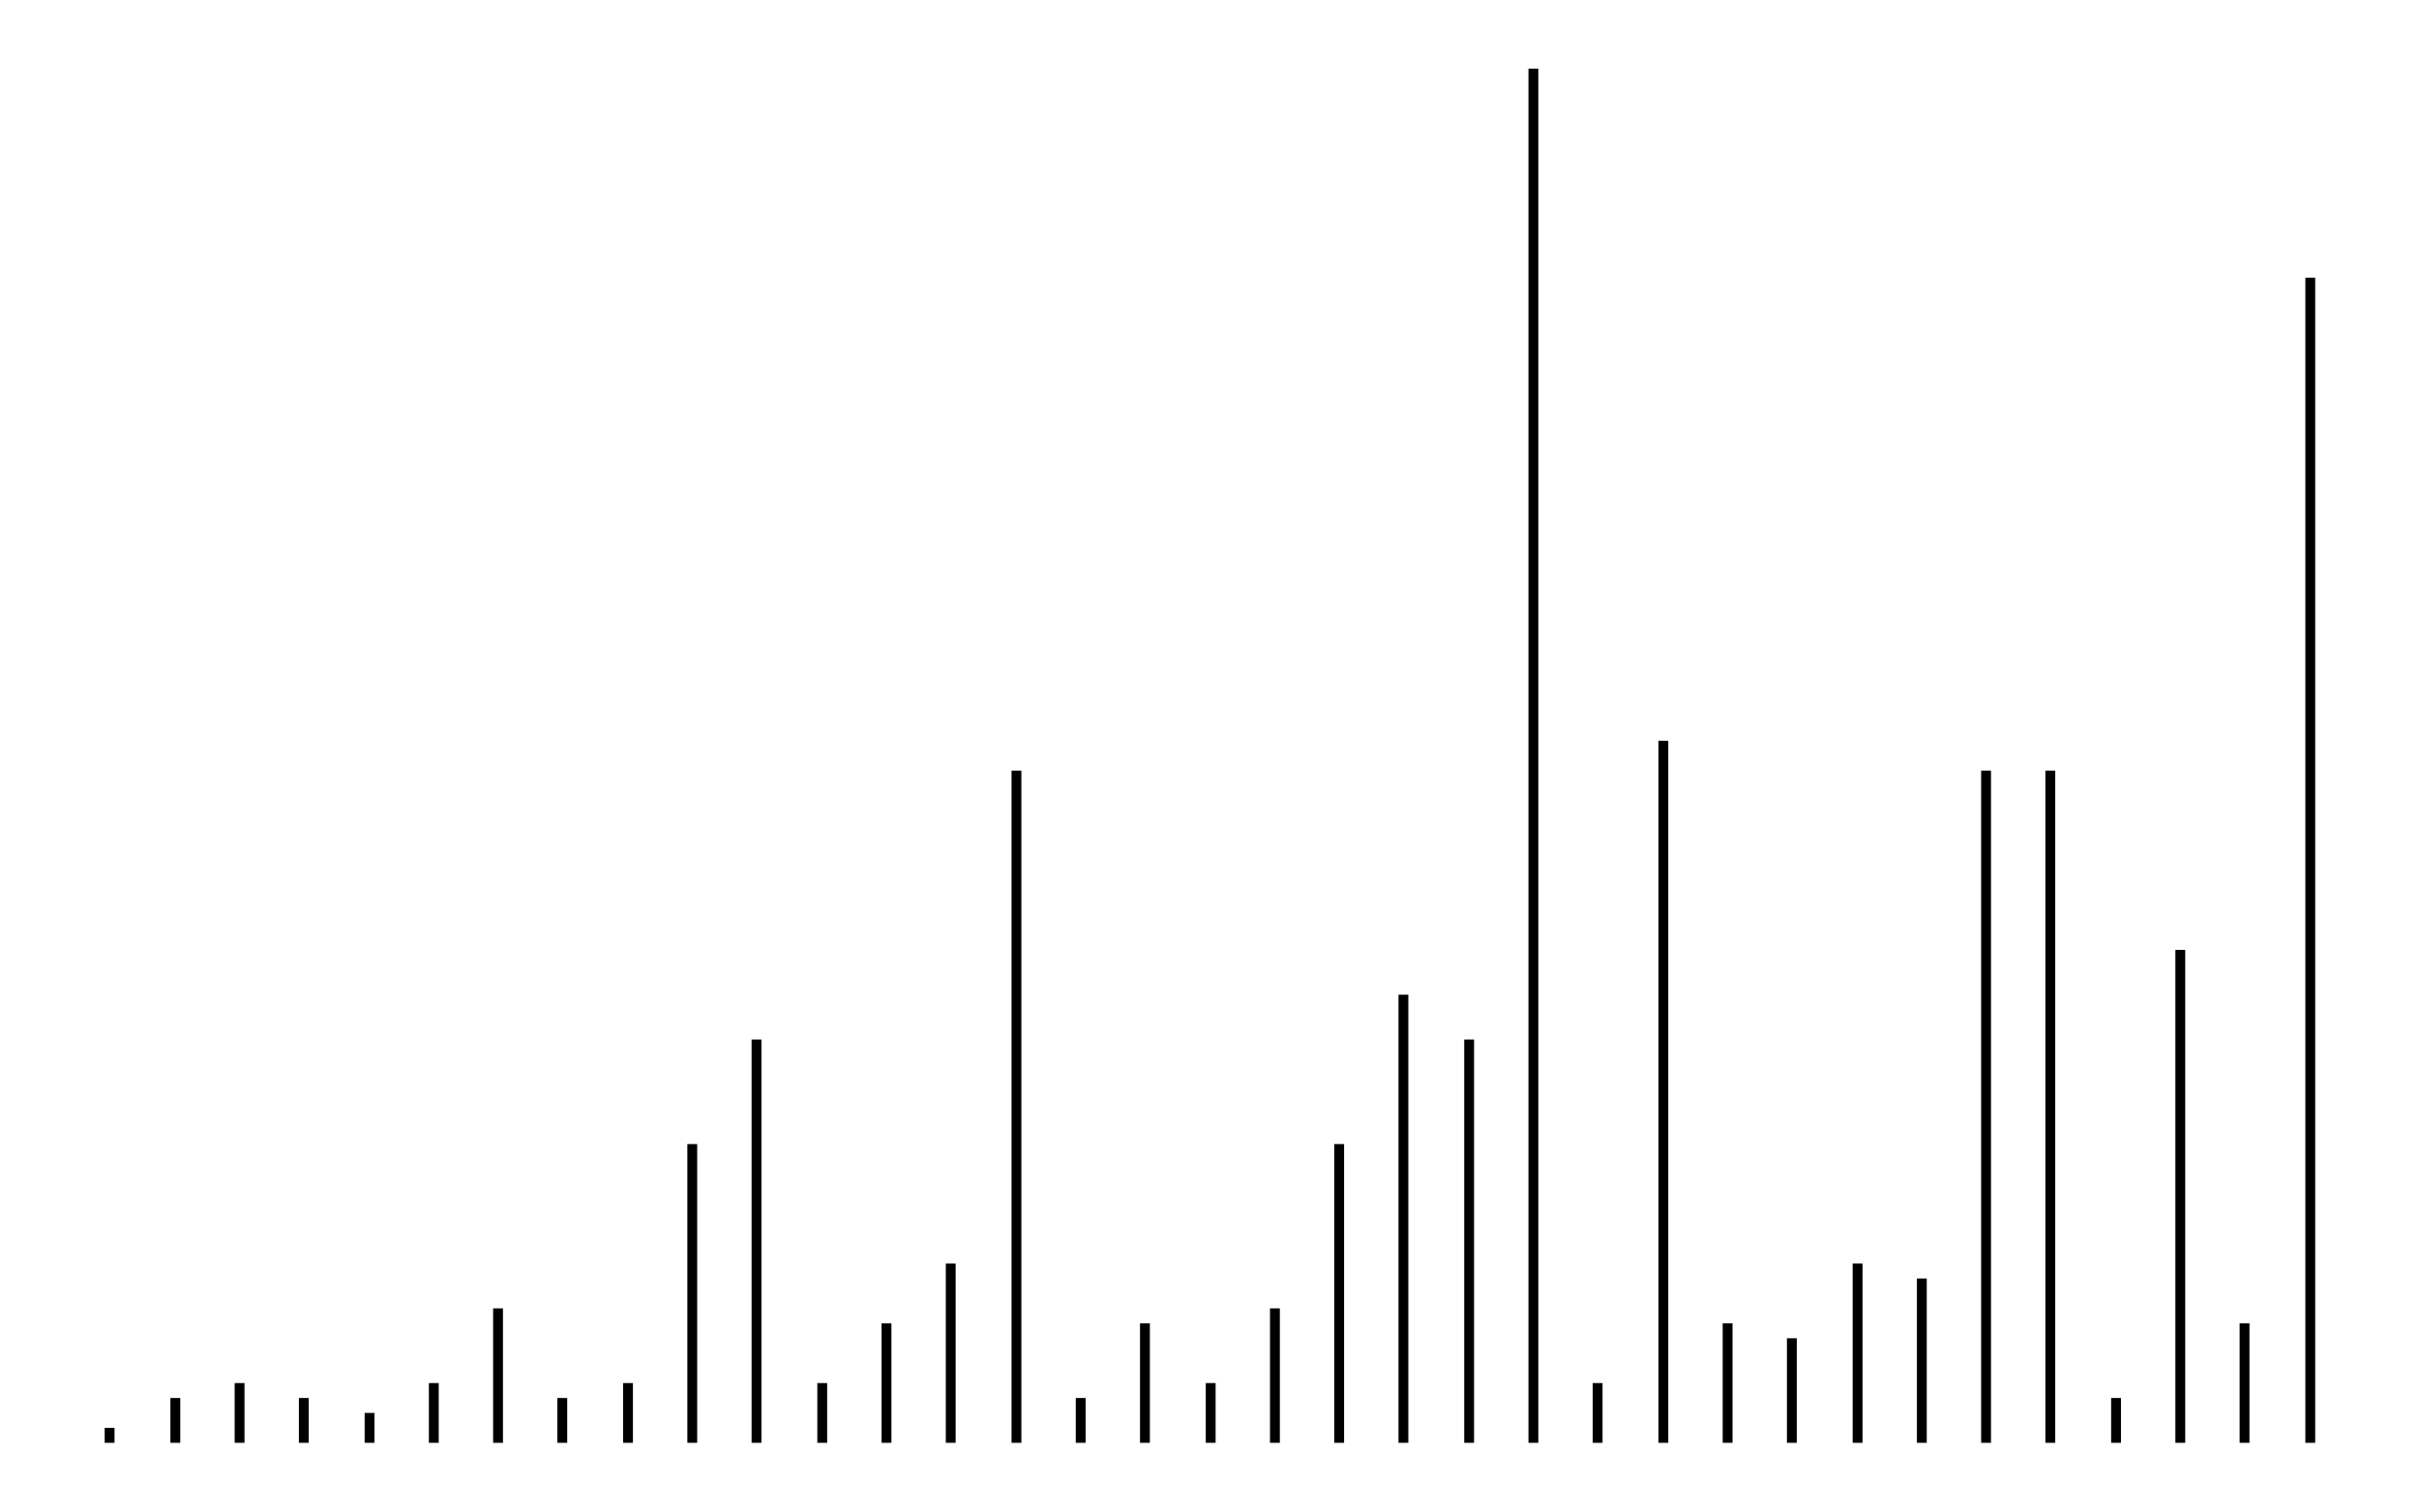
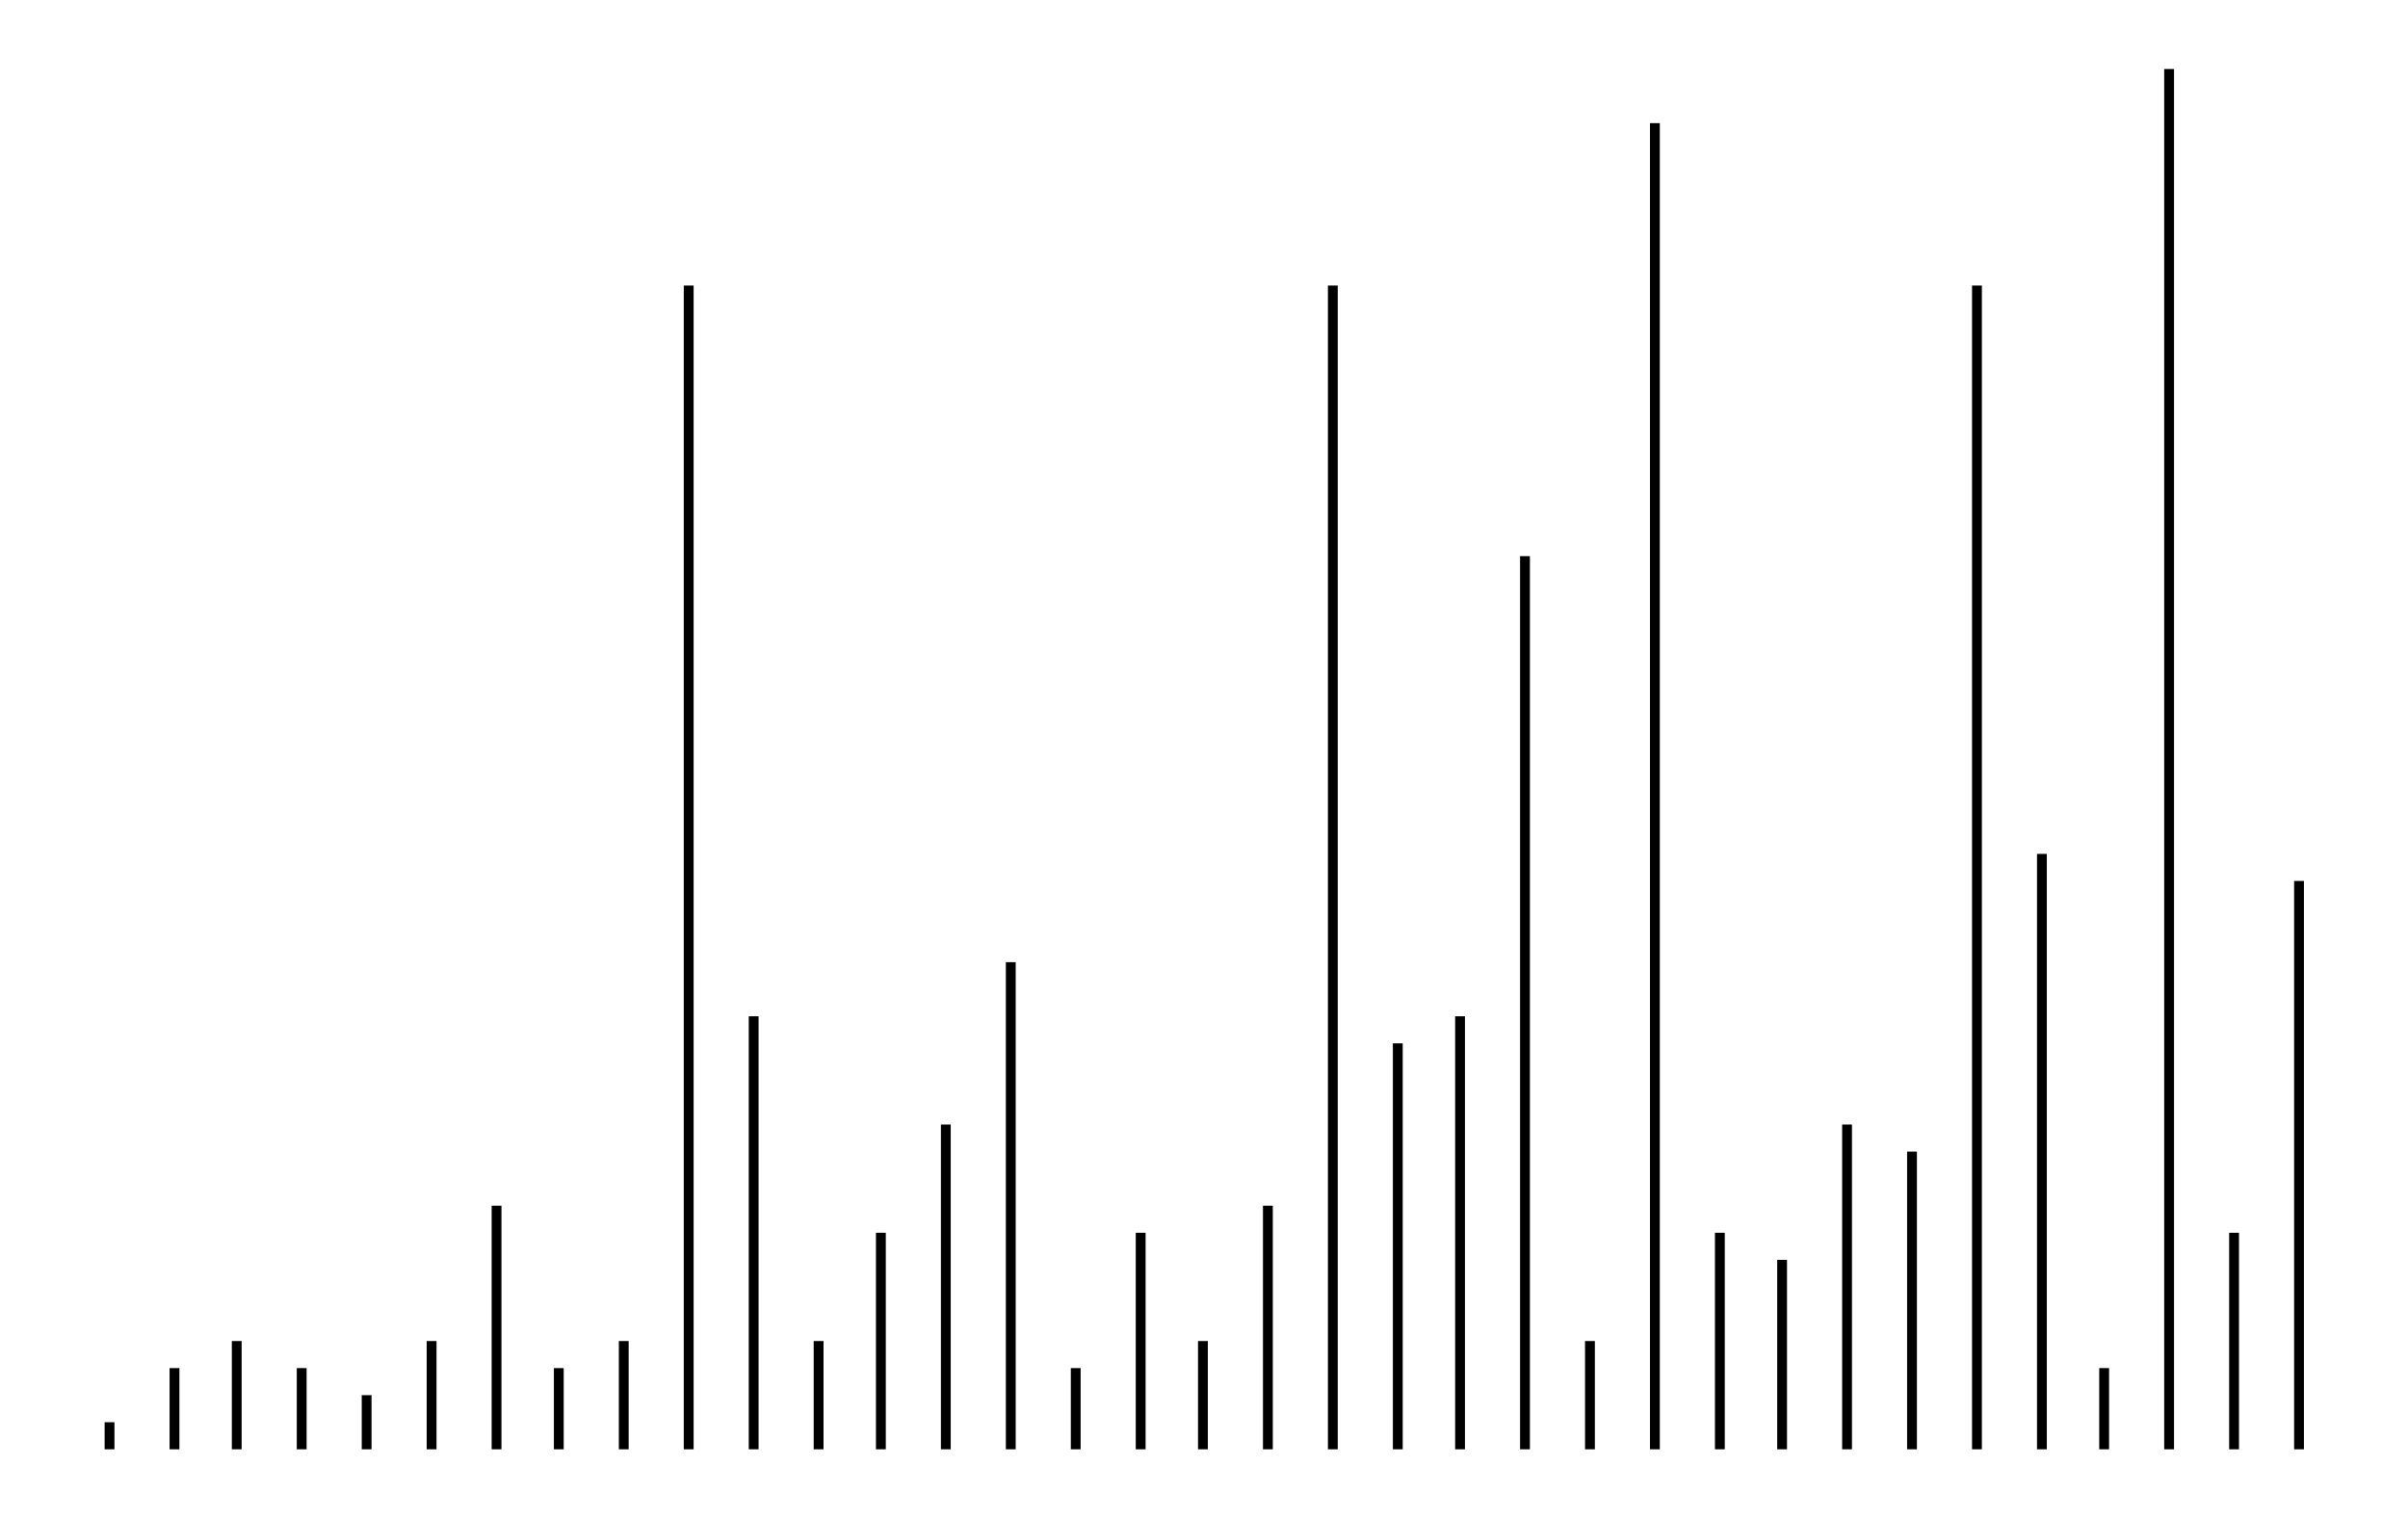
- <svg xmlns="http://www.w3.org/2000/svg" width="160.0" height="100.0" viewBox="-0.3 -5.0 170.0 110.0">
-   <g fill="none" stroke="black" stroke-width="0.46%" transform="translate(0, 100) scale(1.087, -1.087)">
-     <line x1="4.3" y1="0.0" x2="4.3" y2="1.0" />
-     <line x1="8.7" y1="0.0" x2="8.7" y2="3.0" />
-     <line x1="13.0" y1="0.0" x2="13.0" y2="4.0" />
-     <line x1="17.3" y1="0.0" x2="17.3" y2="3.0" />
-     <line x1="21.7" y1="0.0" x2="21.7" y2="2.0" />
-     <line x1="26.0" y1="0.0" x2="26.0" y2="4.0" />
-     <line x1="30.3" y1="0.0" x2="30.3" y2="9.0" />
-     <line x1="34.6" y1="0.0" x2="34.6" y2="3.0" />
-     <line x1="39.0" y1="0.0" x2="39.0" y2="4.0" />
-     <line x1="43.3" y1="0.0" x2="43.3" y2="20.0" />
-     <line x1="47.6" y1="0.0" x2="47.6" y2="27.0" />
-     <line x1="52.0" y1="0.0" x2="52.0" y2="4.0" />
-     <line x1="56.3" y1="0.0" x2="56.3" y2="8.0" />
-     <line x1="60.6" y1="0.0" x2="60.6" y2="12.0" />
-     <line x1="65.0" y1="0.0" x2="65.0" y2="45.0" />
-     <line x1="69.3" y1="0.0" x2="69.3" y2="3.0" />
-     <line x1="73.6" y1="0.0" x2="73.6" y2="8.0" />
-     <line x1="78.0" y1="0.0" x2="78.0" y2="4.0" />
-     <line x1="82.3" y1="0.0" x2="82.3" y2="9.0" />
-     <line x1="86.6" y1="0.0" x2="86.6" y2="20.0" />
-     <line x1="90.9" y1="0.0" x2="90.9" y2="30.0" />
-     <line x1="95.3" y1="0.0" x2="95.3" y2="27.0" />
-     <line x1="99.6" y1="0.0" x2="99.6" y2="92.0" />
-     <line x1="103.9" y1="0.0" x2="103.9" y2="4.0" />
-     <line x1="108.3" y1="0.0" x2="108.3" y2="47.0" />
-     <line x1="112.6" y1="0.0" x2="112.6" y2="8.0" />
-     <line x1="116.9" y1="0.0" x2="116.9" y2="7.0" />
-     <line x1="121.3" y1="0.0" x2="121.3" y2="12.0" />
-     <line x1="125.6" y1="0.0" x2="125.6" y2="11.0" />
-     <line x1="129.9" y1="0.0" x2="129.9" y2="45.0" />
-     <line x1="134.2" y1="0.0" x2="134.2" y2="45.0" />
-     <line x1="138.6" y1="0.0" x2="138.6" y2="3.0" />
-     <line x1="142.9" y1="0.0" x2="142.9" y2="33.0" />
-     <line x1="147.2" y1="0.0" x2="147.2" y2="8.0" />
-     <line x1="151.6" y1="0.0" x2="151.6" y2="78.0" />
+ <svg xmlns="http://www.w3.org/2000/svg" width="158.6" height="100.0" viewBox="-0.3 -5.0 168.6 110.0">
+   <g fill="none" stroke="black" stroke-width="0.255%" transform="translate(0, 100) scale(1.9608, -1.9608)">
+     <line x1="2.4" y1="0.0" x2="2.4" y2="1.0" />
+     <line x1="4.8" y1="0.0" x2="4.8" y2="3.0" />
+     <line x1="7.1" y1="0.0" x2="7.1" y2="4.0" />
+     <line x1="9.5" y1="0.0" x2="9.5" y2="3.0" />
+     <line x1="11.9" y1="0.0" x2="11.9" y2="2.0" />
+     <line x1="14.3" y1="0.0" x2="14.3" y2="4.0" />
+     <line x1="16.7" y1="0.0" x2="16.7" y2="9.0" />
+     <line x1="19.0" y1="0.0" x2="19.0" y2="3.0" />
+     <line x1="21.4" y1="0.0" x2="21.4" y2="4.0" />
+     <line x1="23.8" y1="0.0" x2="23.8" y2="43.0" />
+     <line x1="26.2" y1="0.0" x2="26.2" y2="16.0" />
+     <line x1="28.6" y1="0.0" x2="28.6" y2="4.0" />
+     <line x1="30.9" y1="0.0" x2="30.9" y2="8.0" />
+     <line x1="33.3" y1="0.0" x2="33.3" y2="12.0" />
+     <line x1="35.7" y1="0.0" x2="35.7" y2="18.0" />
+     <line x1="38.1" y1="0.0" x2="38.1" y2="3.0" />
+     <line x1="40.5" y1="0.0" x2="40.5" y2="8.0" />
+     <line x1="42.8" y1="0.0" x2="42.8" y2="4.0" />
+     <line x1="45.2" y1="0.0" x2="45.2" y2="9.0" />
+     <line x1="47.6" y1="0.0" x2="47.6" y2="43.0" />
+     <line x1="50.0" y1="0.0" x2="50.0" y2="15.0" />
+     <line x1="52.3" y1="0.0" x2="52.3" y2="16.0" />
+     <line x1="54.7" y1="0.0" x2="54.7" y2="33.0" />
+     <line x1="57.1" y1="0.0" x2="57.1" y2="4.0" />
+     <line x1="59.5" y1="0.0" x2="59.5" y2="49.0" />
+     <line x1="61.9" y1="0.0" x2="61.9" y2="8.0" />
+     <line x1="64.2" y1="0.0" x2="64.2" y2="7.0" />
+     <line x1="66.6" y1="0.0" x2="66.6" y2="12.0" />
+     <line x1="69.0" y1="0.0" x2="69.0" y2="11.0" />
+     <line x1="71.4" y1="0.0" x2="71.4" y2="43.0" />
+     <line x1="73.8" y1="0.0" x2="73.8" y2="22.0" />
+     <line x1="76.1" y1="0.0" x2="76.1" y2="3.0" />
+     <line x1="78.5" y1="0.0" x2="78.5" y2="51.0" />
+     <line x1="80.9" y1="0.0" x2="80.9" y2="8.0" />
+     <line x1="83.3" y1="0.0" x2="83.3" y2="21.0" />
  </g>
</svg>
